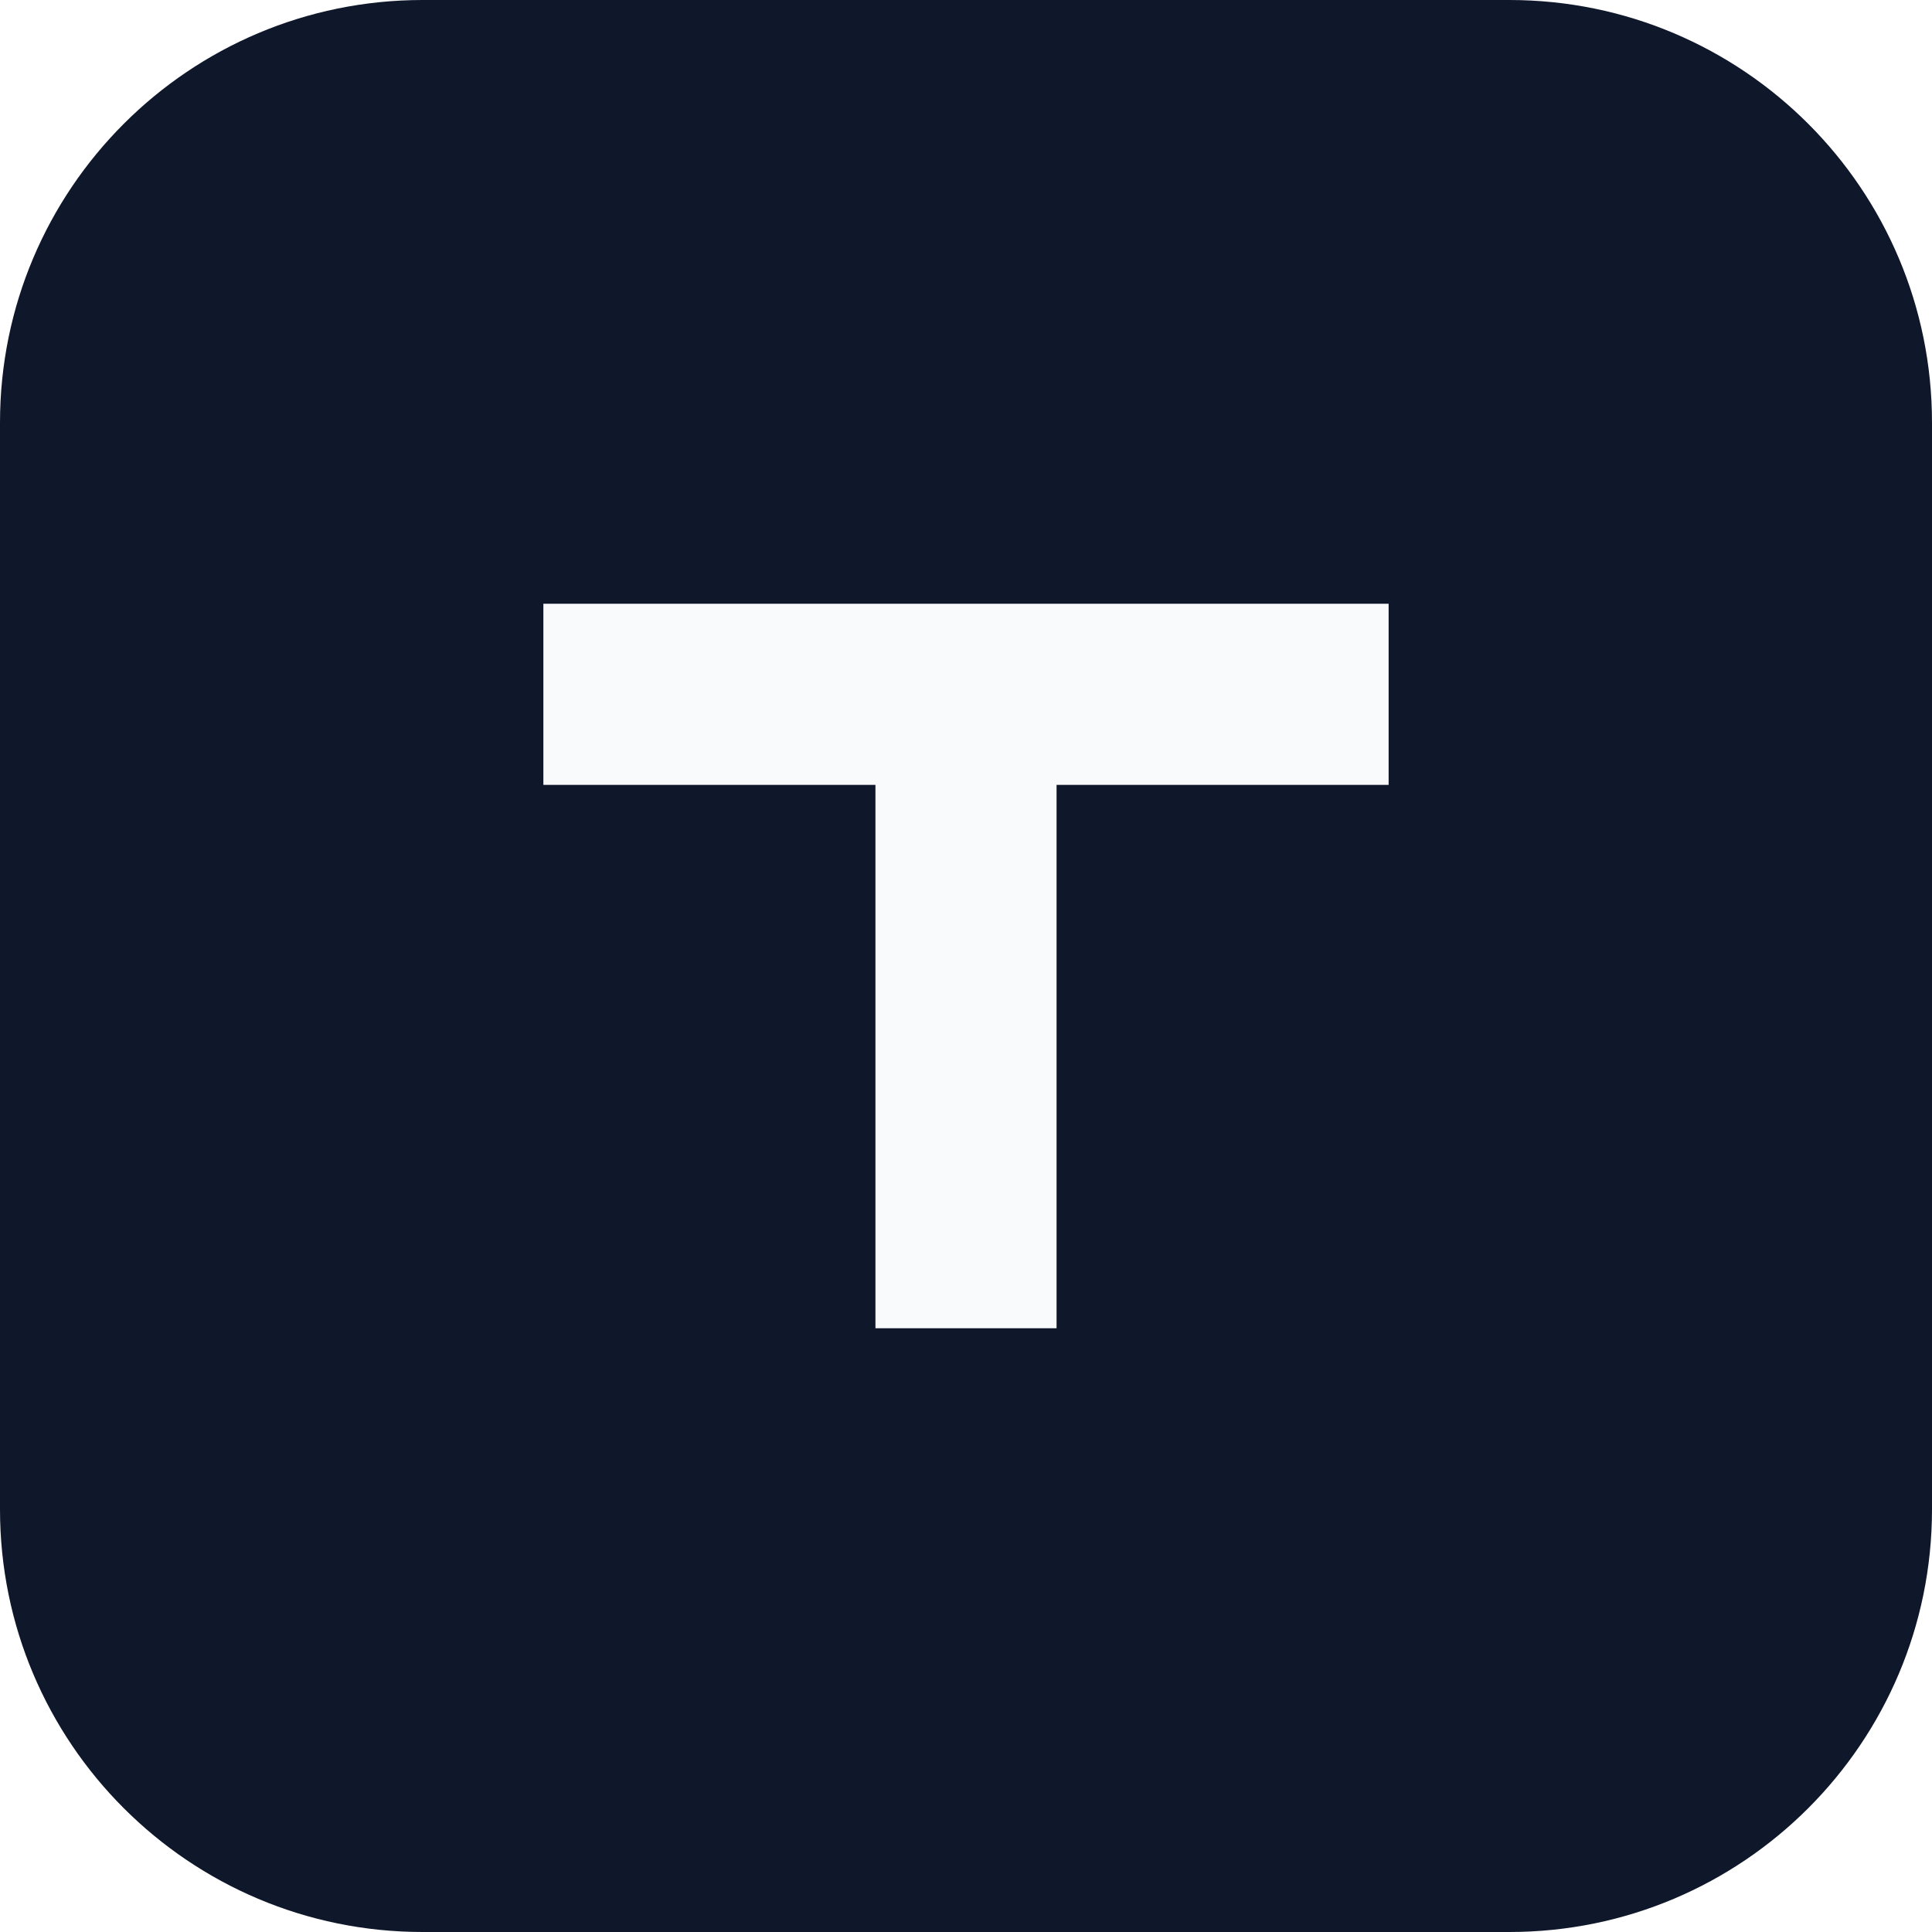
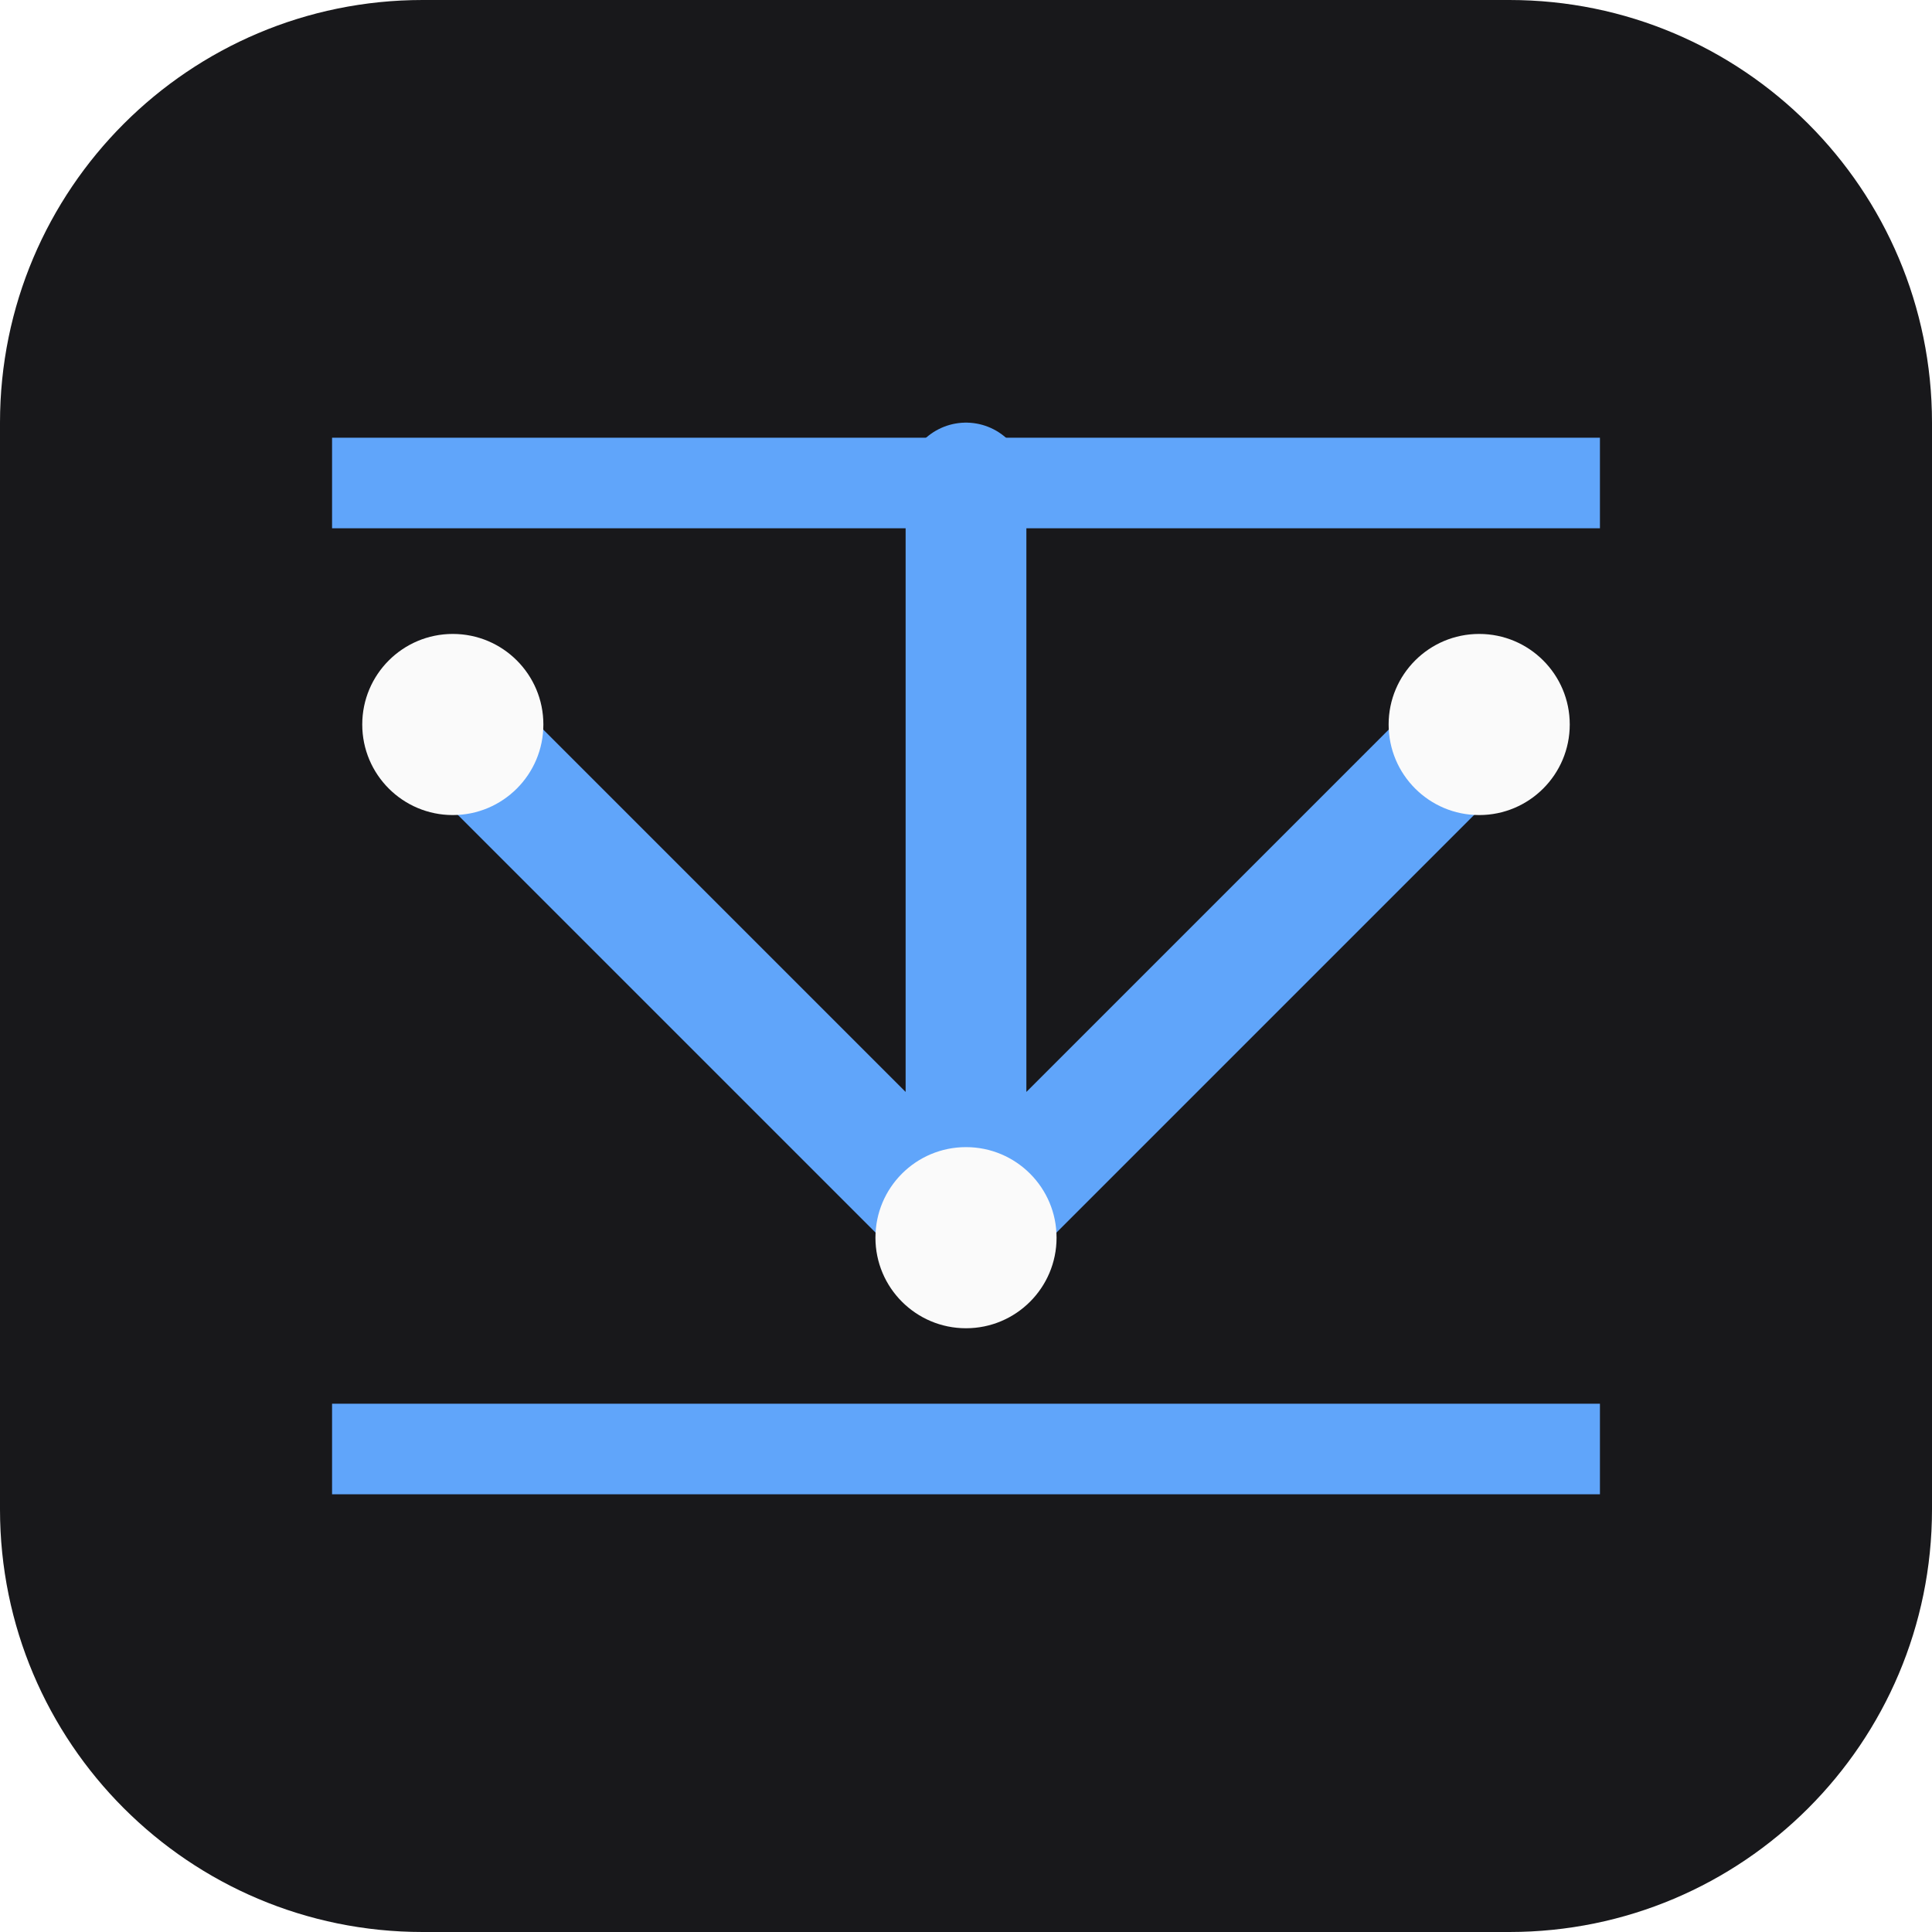
<svg xmlns="http://www.w3.org/2000/svg" viewBox="0 0 64 64" fill="none">
-   <rect width="64" height="64" rx="14" fill="#0f172a" />
-   <path d="M18 20h28v6H35v18h-6V26H18z" fill="#f8fafc" />
+   <rect width="64" height="64" rx="14" fill="#18181b" />
+   <path d="M11 16h42M11 48h42" stroke="#60a5fa" stroke-width="3" />
+   <path d="M15 24 32 41l17-17M32 41V16" stroke="#60a5fa" stroke-width="4" stroke-linecap="round" stroke-linejoin="round" />
+   <circle cx="15" cy="24" r="3" fill="#fafafa" />
+   <circle cx="32" cy="41" r="3" fill="#fafafa" />
+   <circle cx="49" cy="24" r="3" fill="#fafafa" />
</svg>
